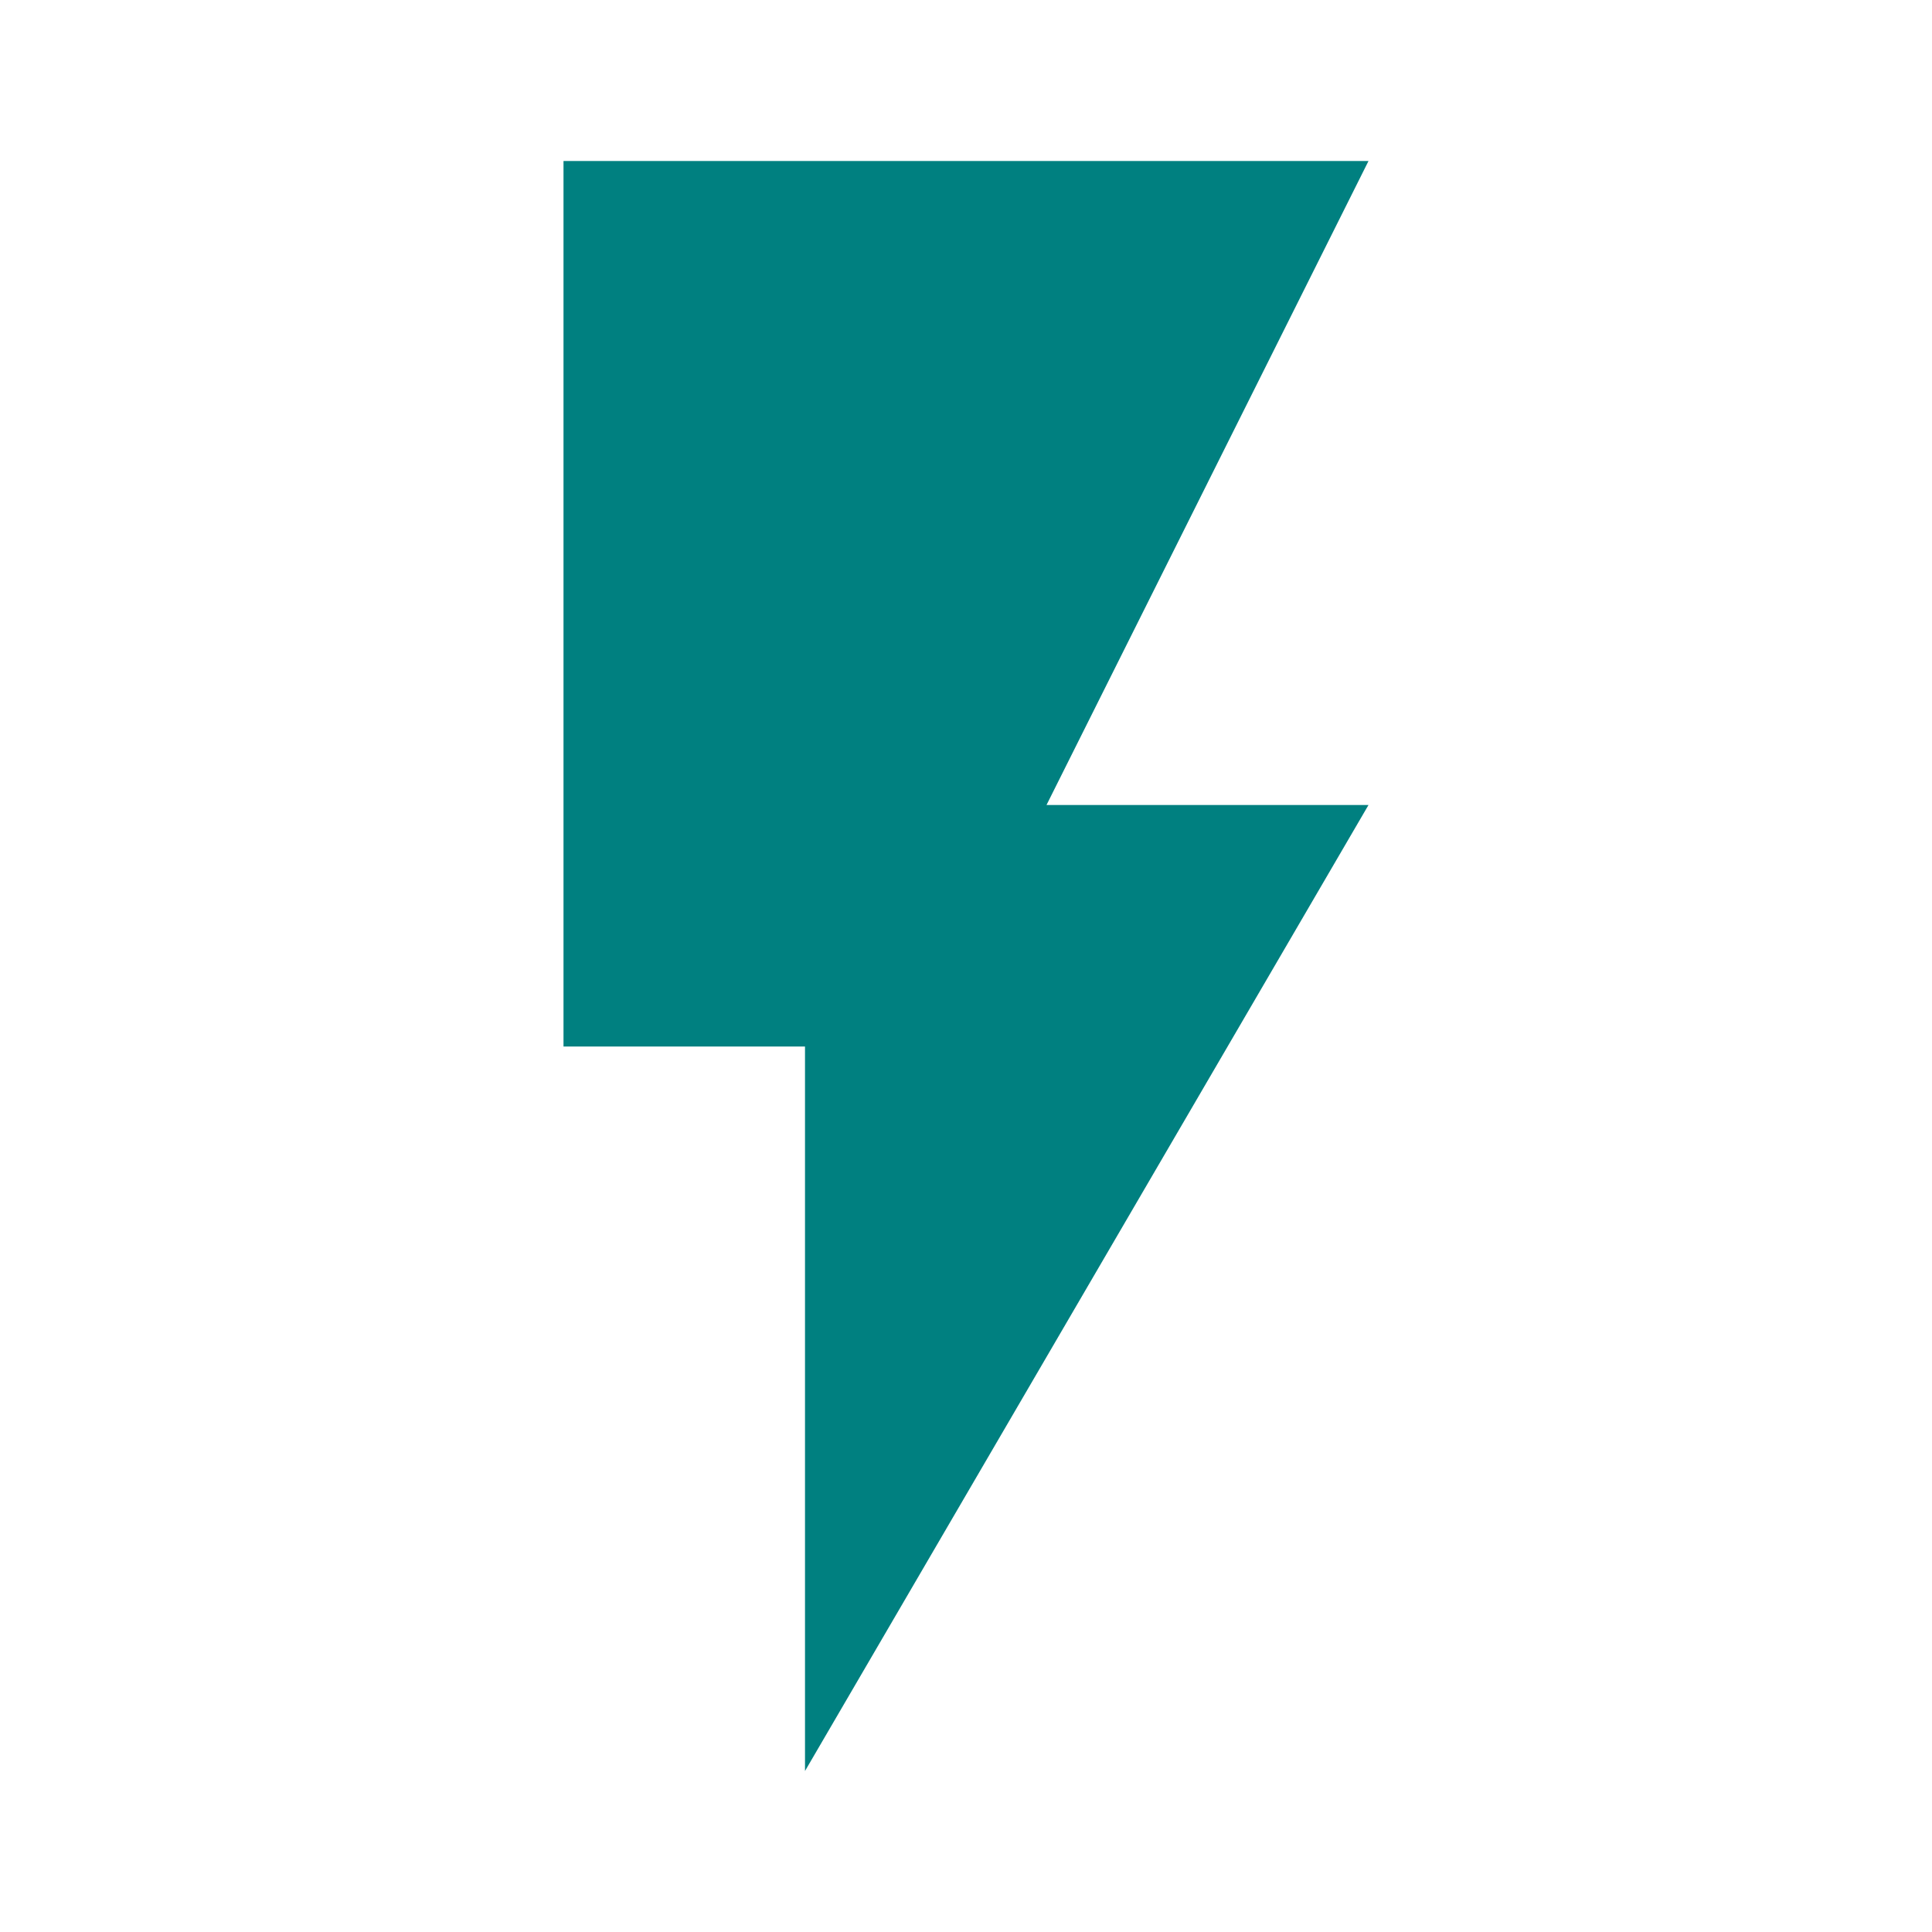
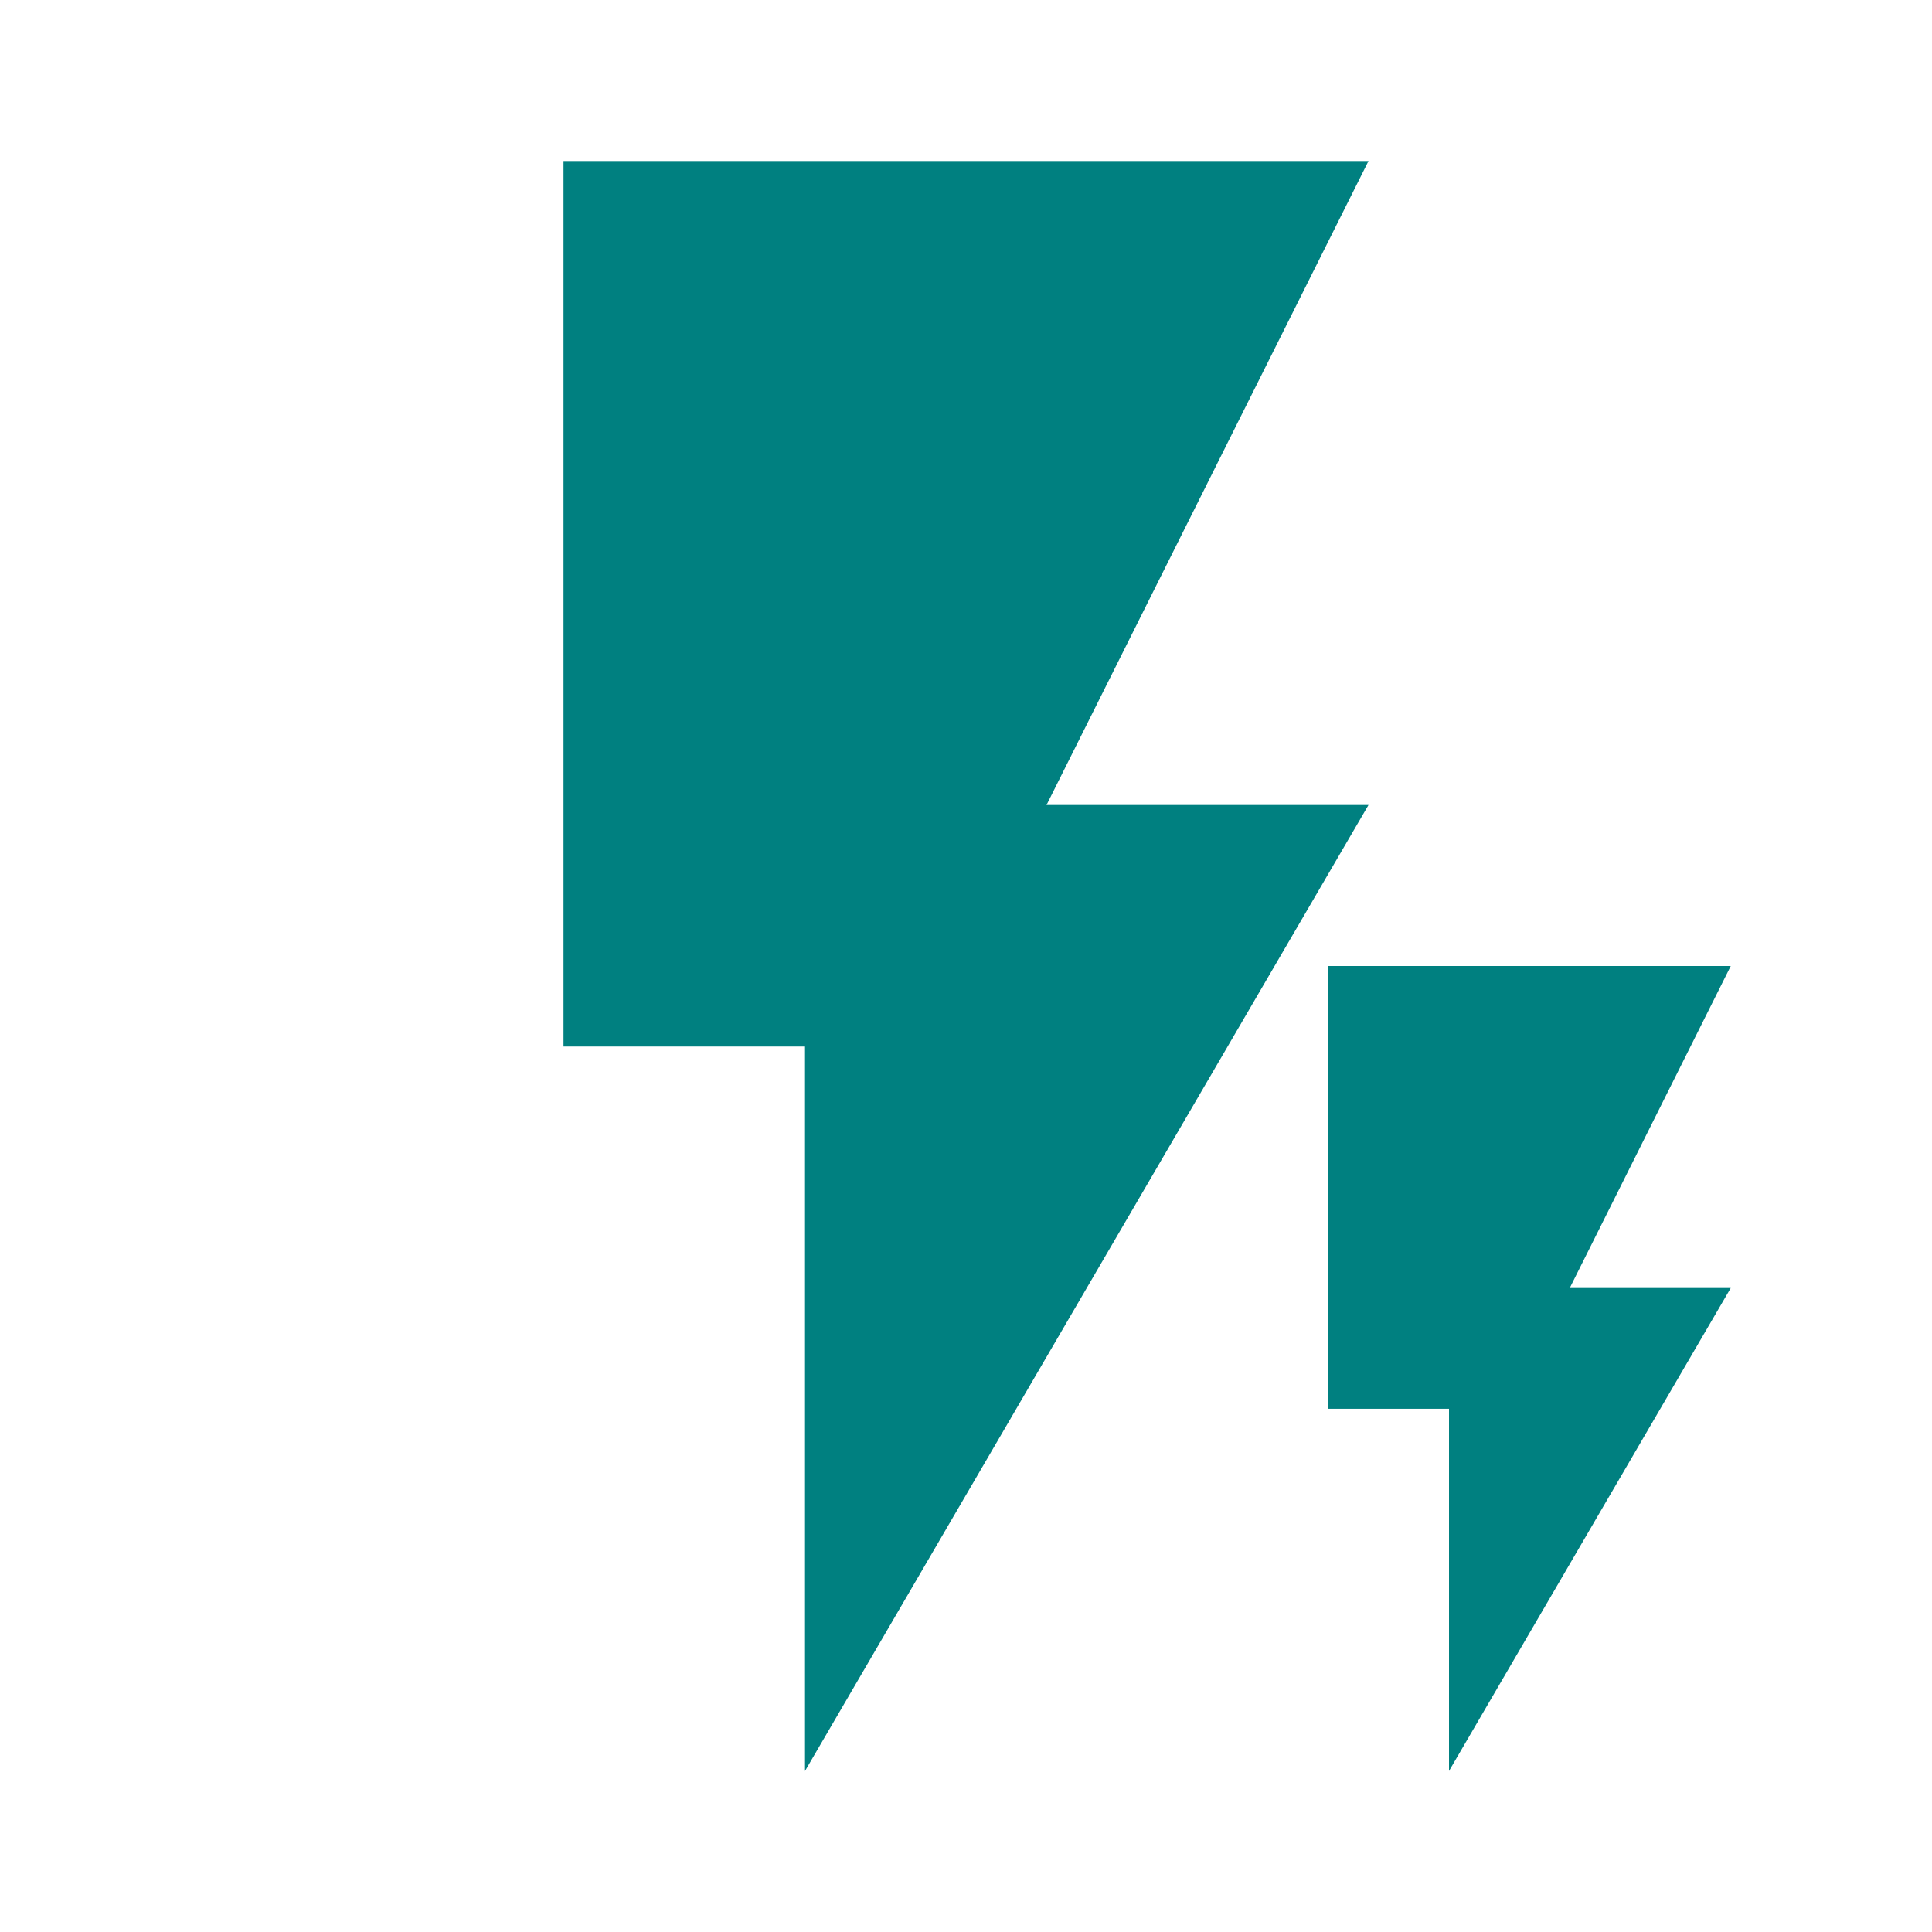
<svg xmlns="http://www.w3.org/2000/svg" height="24" width="24">
-   <path d="M7 2v11h3v9l7-12h-4l4-8z" fill="teal" />
+   <path d="M7 2v11h3v9l7-12h-4l4-8zM16.5 12v5.5H18V22l3.5-6h-2l2-4z" fill="teal" />
</svg>
